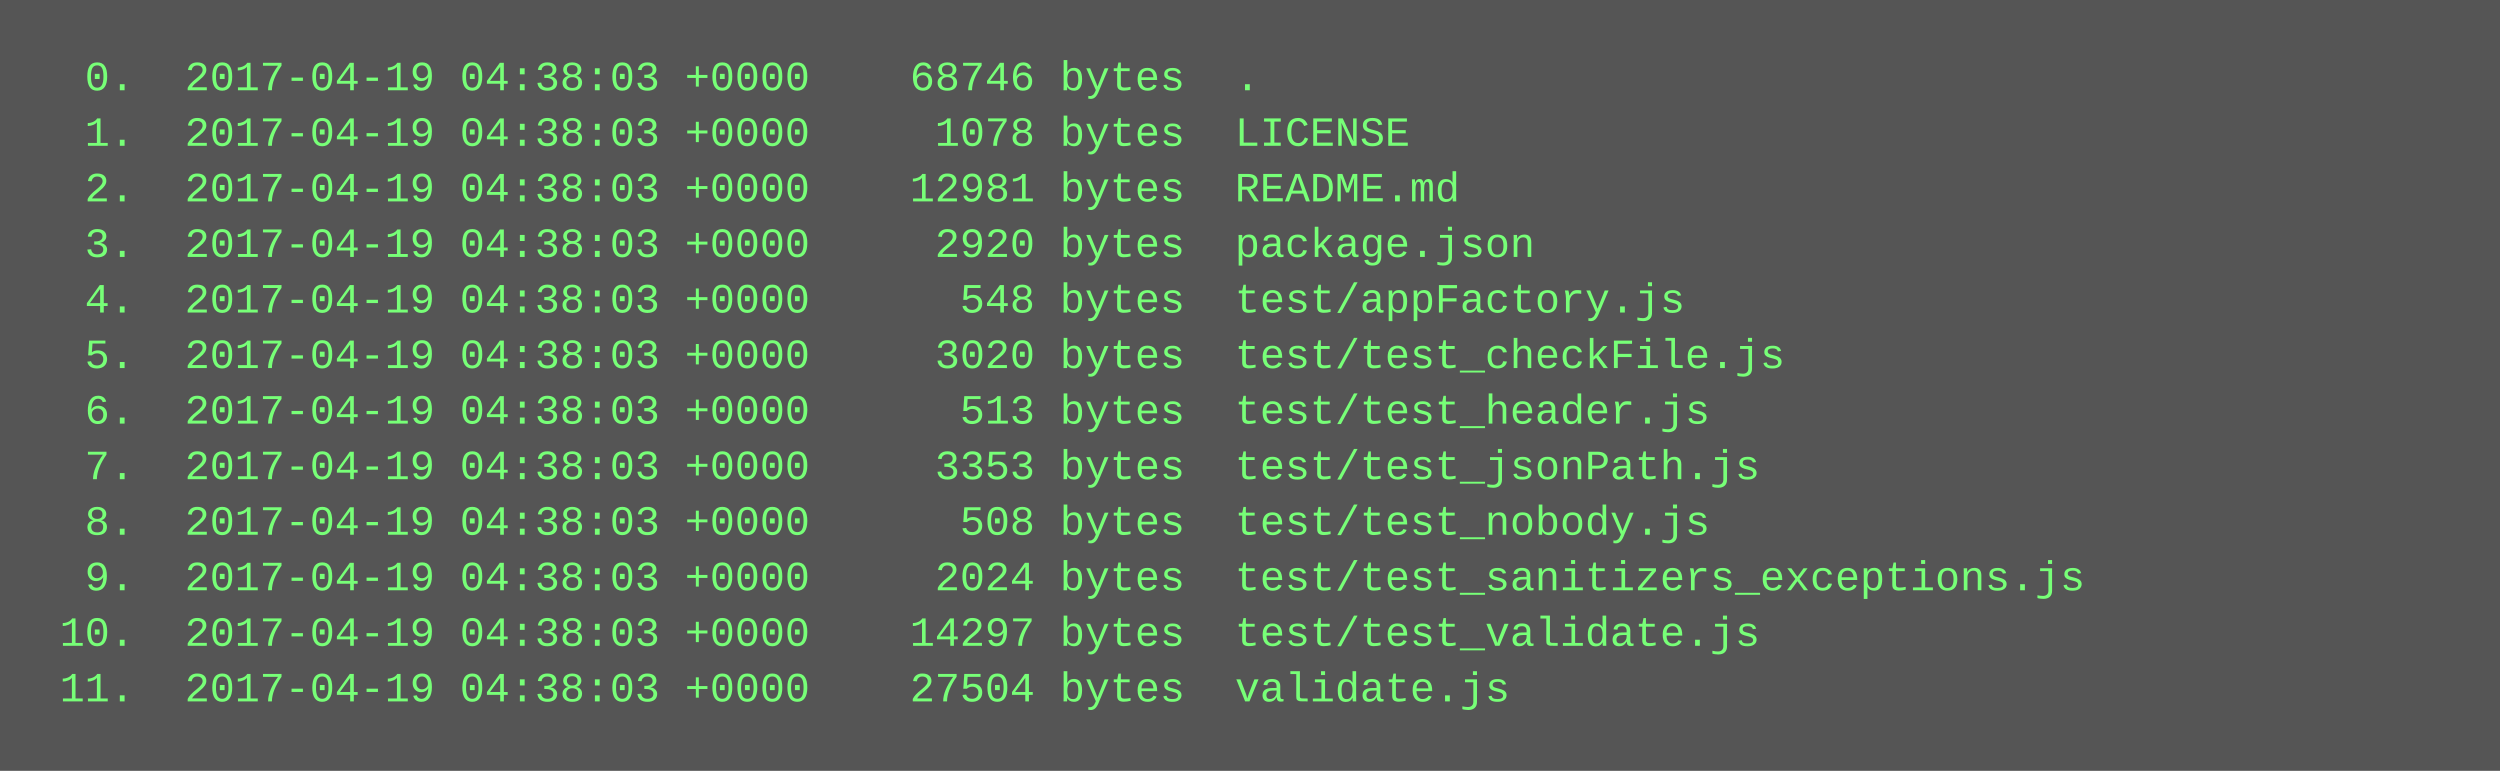
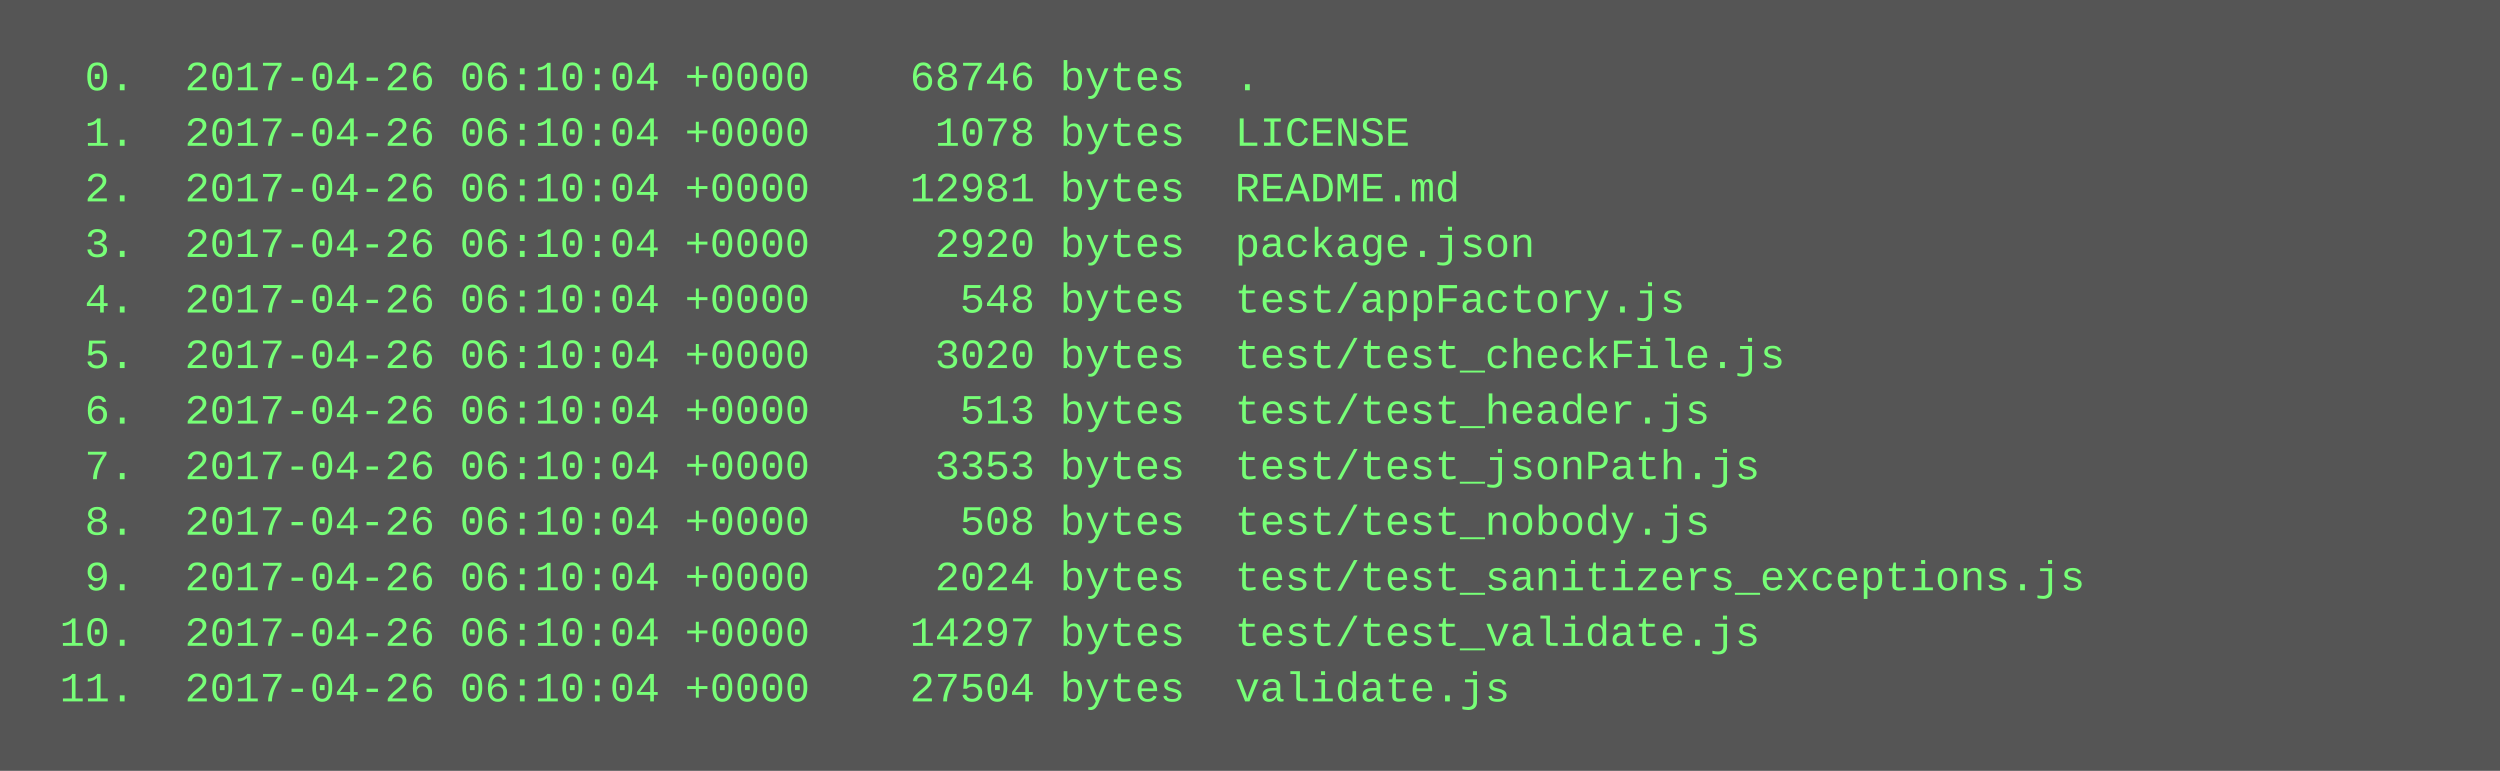
<svg xmlns="http://www.w3.org/2000/svg" height="222" width="720">
  <rect height="222" fill="#555" width="720" />
  <text fill="#7f7" font-family="Courier New" font-size="12" xml:space="preserve">
-     <tspan x="10" y="26">  0.  2017-04-19 04:38:03 +0000    68746 bytes  .</tspan>
-     <tspan x="10" y="42">  1.  2017-04-19 04:38:03 +0000     1078 bytes  LICENSE</tspan>
-     <tspan x="10" y="58">  2.  2017-04-19 04:38:03 +0000    12981 bytes  README.md</tspan>
-     <tspan x="10" y="74">  3.  2017-04-19 04:38:03 +0000     2920 bytes  package.json</tspan>
-     <tspan x="10" y="90">  4.  2017-04-19 04:38:03 +0000      548 bytes  test/appFactory.js</tspan>
-     <tspan x="10" y="106">  5.  2017-04-19 04:38:03 +0000     3020 bytes  test/test_checkFile.js</tspan>
-     <tspan x="10" y="122">  6.  2017-04-19 04:38:03 +0000      513 bytes  test/test_header.js</tspan>
-     <tspan x="10" y="138">  7.  2017-04-19 04:38:03 +0000     3353 bytes  test/test_jsonPath.js</tspan>
-     <tspan x="10" y="154">  8.  2017-04-19 04:38:03 +0000      508 bytes  test/test_nobody.js</tspan>
-     <tspan x="10" y="170">  9.  2017-04-19 04:38:03 +0000     2024 bytes  test/test_sanitizers_exceptions.js</tspan>
-     <tspan x="10" y="186"> 10.  2017-04-19 04:38:03 +0000    14297 bytes  test/test_validate.js</tspan>
-     <tspan x="10" y="202"> 11.  2017-04-19 04:38:03 +0000    27504 bytes  validate.js</tspan>
+     <tspan x="10" y="26">  0.  2017-04-26 06:10:04 +0000    68746 bytes  .</tspan>
+     <tspan x="10" y="42">  1.  2017-04-26 06:10:04 +0000     1078 bytes  LICENSE</tspan>
+     <tspan x="10" y="58">  2.  2017-04-26 06:10:04 +0000    12981 bytes  README.md</tspan>
+     <tspan x="10" y="74">  3.  2017-04-26 06:10:04 +0000     2920 bytes  package.json</tspan>
+     <tspan x="10" y="90">  4.  2017-04-26 06:10:04 +0000      548 bytes  test/appFactory.js</tspan>
+     <tspan x="10" y="106">  5.  2017-04-26 06:10:04 +0000     3020 bytes  test/test_checkFile.js</tspan>
+     <tspan x="10" y="122">  6.  2017-04-26 06:10:04 +0000      513 bytes  test/test_header.js</tspan>
+     <tspan x="10" y="138">  7.  2017-04-26 06:10:04 +0000     3353 bytes  test/test_jsonPath.js</tspan>
+     <tspan x="10" y="154">  8.  2017-04-26 06:10:04 +0000      508 bytes  test/test_nobody.js</tspan>
+     <tspan x="10" y="170">  9.  2017-04-26 06:10:04 +0000     2024 bytes  test/test_sanitizers_exceptions.js</tspan>
+     <tspan x="10" y="186"> 10.  2017-04-26 06:10:04 +0000    14297 bytes  test/test_validate.js</tspan>
+     <tspan x="10" y="202"> 11.  2017-04-26 06:10:04 +0000    27504 bytes  validate.js</tspan>
  </text>
</svg>
